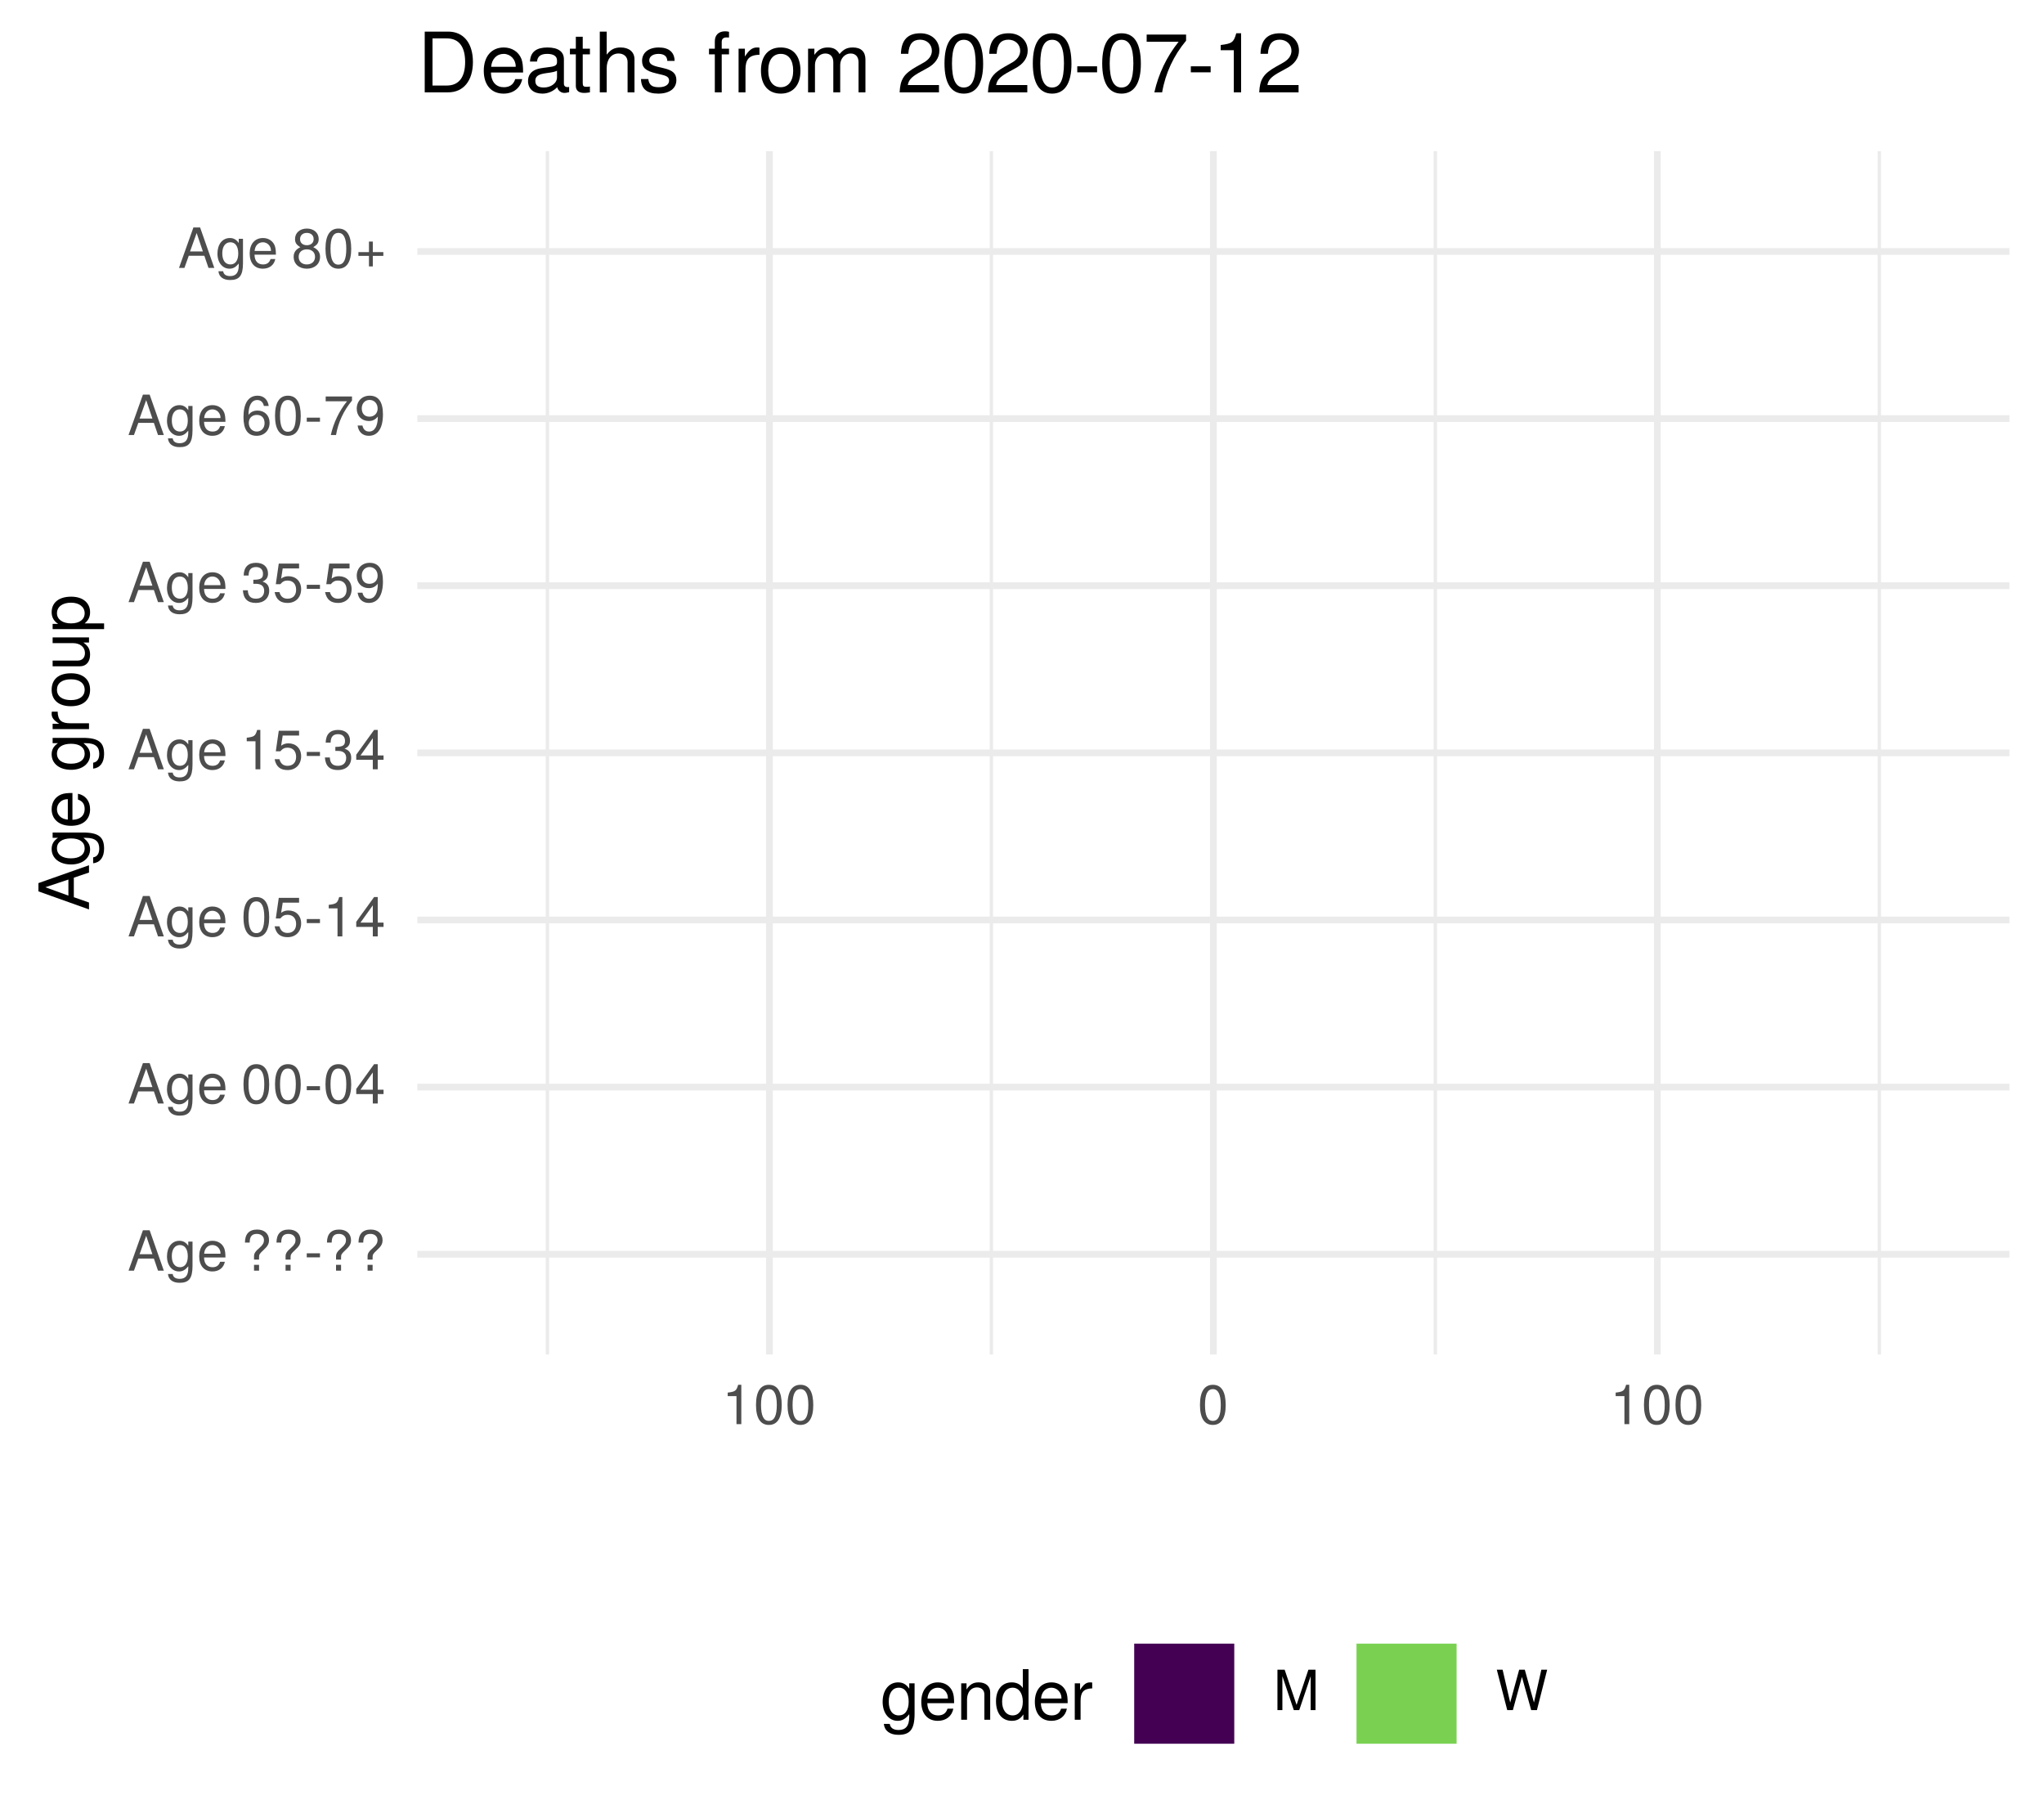
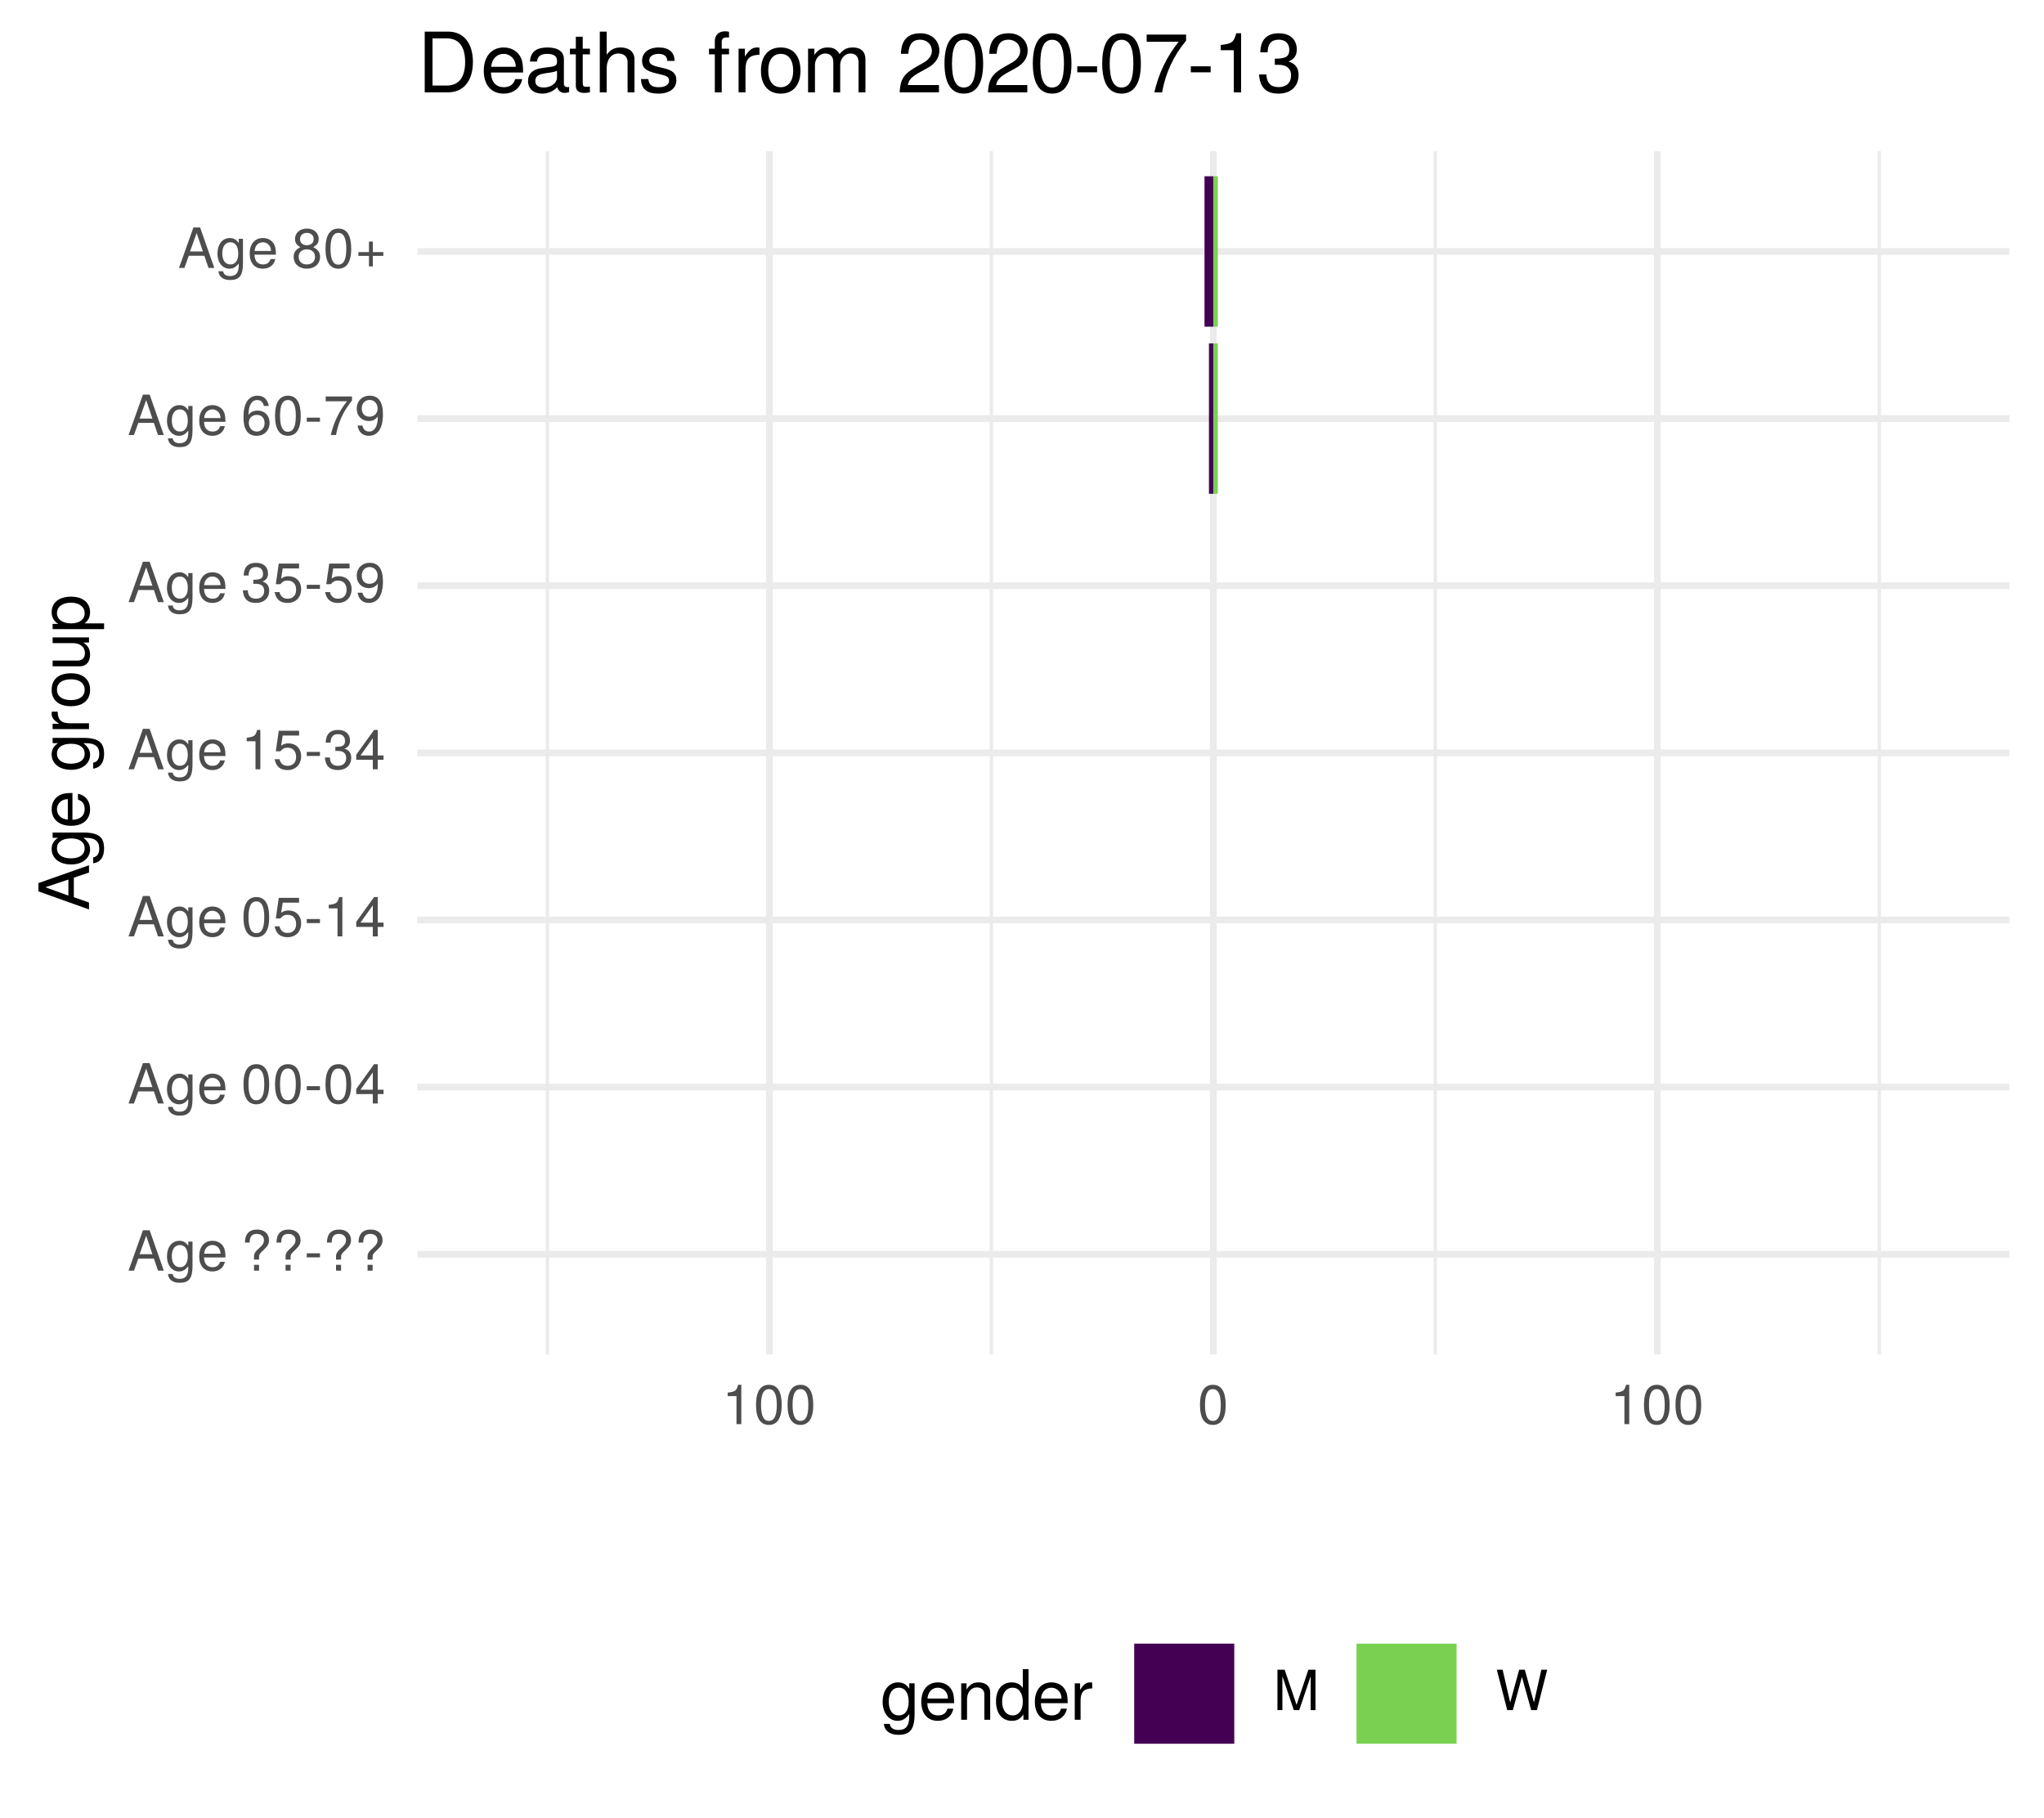
<svg xmlns="http://www.w3.org/2000/svg" xmlns:xlink="http://www.w3.org/1999/xlink" width="324pt" height="288pt" viewBox="0 0 324 288" version="1.1">
  <defs>
    <g>
      <symbol overflow="visible" id="glyph0-0">
        <path style="stroke:none;" d="" />
      </symbol>
      <symbol overflow="visible" id="glyph0-1">
        <path style="stroke:none;" d="M 5.75 0 L 3.5 -6.406 L 2.438 -6.406 L 0.156 0 L 1.016 0 L 1.703 -1.922 L 4.172 -1.922 L 4.828 0 Z M 3.938 -2.609 L 1.906 -2.609 L 2.953 -5.531 Z M 3.938 -2.609 " />
      </symbol>
      <symbol overflow="visible" id="glyph0-2">
        <path style="stroke:none;" d="M 4.297 -0.75 L 4.297 -4.609 L 3.625 -4.609 L 3.625 -3.938 C 3.25 -4.484 2.812 -4.734 2.219 -4.734 C 1.047 -4.734 0.25 -3.75 0.25 -2.266 C 0.25 -0.812 1.078 0.125 2.156 0.125 C 2.734 0.125 3.141 -0.109 3.625 -0.688 L 3.625 -0.391 C 3.625 0.828 3.125 1.297 2.266 1.297 C 1.688 1.297 1.234 1.094 1.156 0.531 L 0.406 0.531 C 0.484 1.406 1.156 1.922 2.25 1.922 C 3.688 1.922 4.297 1.281 4.297 -0.75 Z M 3.547 -2.281 C 3.547 -1.172 3.078 -0.547 2.312 -0.547 C 1.5 -0.547 1.016 -1.188 1.016 -2.312 C 1.016 -3.406 1.516 -4.062 2.297 -4.062 C 3.094 -4.062 3.547 -3.391 3.547 -2.281 Z M 3.547 -2.281 " />
      </symbol>
      <symbol overflow="visible" id="glyph0-3">
        <path style="stroke:none;" d="M 4.516 -2.094 C 4.516 -2.766 4.453 -3.188 4.328 -3.531 C 4.031 -4.281 3.328 -4.734 2.469 -4.734 C 1.172 -4.734 0.359 -3.797 0.359 -2.281 C 0.359 -0.766 1.156 0.125 2.453 0.125 C 3.5 0.125 4.234 -0.469 4.422 -1.406 L 3.672 -1.406 C 3.469 -0.797 3.062 -0.547 2.469 -0.547 C 1.703 -0.547 1.141 -1.031 1.125 -2.094 Z M 3.734 -2.75 C 3.734 -2.75 3.734 -2.703 3.719 -2.688 L 1.141 -2.688 C 1.203 -3.516 1.719 -4.062 2.453 -4.062 C 3.172 -4.062 3.734 -3.469 3.734 -2.75 Z M 3.734 -2.75 " />
      </symbol>
      <symbol overflow="visible" id="glyph0-4">
        <path style="stroke:none;" d="" />
      </symbol>
      <symbol overflow="visible" id="glyph0-5">
        <path style="stroke:none;" d="M 4.422 -4.828 C 4.422 -5.859 3.688 -6.516 2.547 -6.516 C 1.281 -6.516 0.609 -5.812 0.609 -4.453 L 1.359 -4.453 C 1.359 -5.422 1.719 -5.828 2.5 -5.828 C 3.172 -5.828 3.625 -5.422 3.625 -4.828 C 3.625 -4.422 3.438 -4.078 2.969 -3.672 C 2.453 -3.203 2.453 -3.203 2.297 -3 C 2.109 -2.75 2.047 -2.547 2.047 -2.234 L 2.047 -1.75 L 2.844 -1.75 L 2.844 -2.156 C 2.844 -2.547 2.938 -2.703 3.531 -3.25 C 4.203 -3.859 4.422 -4.25 4.422 -4.828 Z M 2.844 0 L 2.844 -0.922 L 2.047 -0.922 L 2.047 0 Z M 2.844 0 " />
      </symbol>
      <symbol overflow="visible" id="glyph0-6">
        <path style="stroke:none;" d="M 2.5 -2.109 L 2.5 -2.75 L 0.406 -2.75 L 0.406 -2.109 Z M 2.5 -2.109 " />
      </symbol>
      <symbol overflow="visible" id="glyph0-7">
        <path style="stroke:none;" d="M 4.453 -3 C 4.453 -5.156 3.781 -6.234 2.422 -6.234 C 1.078 -6.234 0.375 -5.141 0.375 -3.047 C 0.375 -0.953 1.078 0.125 2.422 0.125 C 3.734 0.125 4.453 -0.953 4.453 -3 Z M 3.672 -3.062 C 3.672 -1.297 3.266 -0.516 2.406 -0.516 C 1.578 -0.516 1.172 -1.344 1.172 -3.047 C 1.172 -4.75 1.578 -5.547 2.422 -5.547 C 3.25 -5.547 3.672 -4.734 3.672 -3.062 Z M 3.672 -3.062 " />
      </symbol>
      <symbol overflow="visible" id="glyph0-8">
        <path style="stroke:none;" d="M 4.578 -1.5 L 4.578 -2.188 L 3.656 -2.188 L 3.656 -6.234 L 3.078 -6.234 L 0.25 -2.312 L 0.25 -1.5 L 2.875 -1.5 L 2.875 0 L 3.656 0 L 3.656 -1.5 Z M 2.875 -2.188 L 0.922 -2.188 L 2.875 -4.922 Z M 2.875 -2.188 " />
      </symbol>
      <symbol overflow="visible" id="glyph0-9">
        <path style="stroke:none;" d="M 4.516 -2.062 C 4.516 -3.297 3.688 -4.109 2.5 -4.109 C 2.062 -4.109 1.703 -4 1.344 -3.734 L 1.594 -5.344 L 4.188 -5.344 L 4.188 -6.109 L 0.969 -6.109 L 0.5 -2.844 L 1.219 -2.844 C 1.578 -3.266 1.875 -3.422 2.359 -3.422 C 3.188 -3.422 3.719 -2.891 3.719 -1.969 C 3.719 -1.062 3.203 -0.547 2.359 -0.547 C 1.688 -0.547 1.266 -0.891 1.078 -1.594 L 0.312 -1.594 C 0.562 -0.359 1.266 0.125 2.375 0.125 C 3.641 0.125 4.516 -0.75 4.516 -2.062 Z M 4.516 -2.062 " />
      </symbol>
      <symbol overflow="visible" id="glyph0-10">
        <path style="stroke:none;" d="M 3.047 0 L 3.047 -6.234 L 2.547 -6.234 C 2.266 -5.281 2.094 -5.141 0.891 -5 L 0.891 -4.438 L 2.281 -4.438 L 2.281 0 Z M 3.047 0 " />
      </symbol>
      <symbol overflow="visible" id="glyph0-11">
        <path style="stroke:none;" d="M 4.453 -1.812 C 4.453 -2.562 4.141 -3.016 3.391 -3.266 C 3.969 -3.5 4.266 -3.891 4.266 -4.516 C 4.266 -5.594 3.547 -6.234 2.359 -6.234 C 1.109 -6.234 0.438 -5.547 0.406 -4.219 L 1.188 -4.219 C 1.203 -5.141 1.578 -5.562 2.375 -5.562 C 3.062 -5.562 3.469 -5.156 3.469 -4.5 C 3.469 -3.828 3.188 -3.547 1.938 -3.547 L 1.938 -2.906 L 2.359 -2.906 C 3.219 -2.906 3.656 -2.5 3.656 -1.797 C 3.656 -1.016 3.172 -0.547 2.359 -0.547 C 1.516 -0.547 1.109 -0.969 1.062 -1.875 L 0.281 -1.875 C 0.375 -0.5 1.062 0.125 2.344 0.125 C 3.625 0.125 4.453 -0.641 4.453 -1.812 Z M 4.453 -1.812 " />
      </symbol>
      <symbol overflow="visible" id="glyph0-12">
        <path style="stroke:none;" d="M 4.484 -3.266 C 4.484 -5.219 3.797 -6.234 2.375 -6.234 C 1.188 -6.234 0.328 -5.391 0.328 -4.172 C 0.328 -3.016 1.125 -2.219 2.25 -2.219 C 2.844 -2.219 3.266 -2.438 3.672 -2.922 C 3.672 -1.406 3.172 -0.547 2.281 -0.547 C 1.734 -0.547 1.359 -0.891 1.234 -1.5 L 0.469 -1.5 C 0.609 -0.469 1.281 0.125 2.234 0.125 C 3.688 0.125 4.484 -1.109 4.484 -3.266 Z M 3.641 -4.188 C 3.641 -3.422 3.094 -2.906 2.344 -2.906 C 1.594 -2.906 1.125 -3.391 1.125 -4.234 C 1.125 -5.016 1.656 -5.562 2.359 -5.562 C 3.094 -5.562 3.641 -5 3.641 -4.188 Z M 3.641 -4.188 " />
      </symbol>
      <symbol overflow="visible" id="glyph0-13">
        <path style="stroke:none;" d="M 4.516 -1.938 C 4.516 -3.094 3.719 -3.875 2.609 -3.875 C 1.984 -3.875 1.5 -3.641 1.172 -3.188 C 1.172 -4.703 1.672 -5.547 2.562 -5.547 C 3.109 -5.547 3.484 -5.203 3.609 -4.609 L 4.375 -4.609 C 4.234 -5.625 3.562 -6.234 2.609 -6.234 C 1.156 -6.234 0.375 -5.016 0.375 -2.844 C 0.375 -0.891 1.047 0.125 2.469 0.125 C 3.656 0.125 4.516 -0.719 4.516 -1.938 Z M 3.719 -1.875 C 3.719 -1.094 3.188 -0.547 2.484 -0.547 C 1.766 -0.547 1.219 -1.125 1.219 -1.922 C 1.219 -2.688 1.734 -3.188 2.5 -3.188 C 3.25 -3.188 3.719 -2.703 3.719 -1.875 Z M 3.719 -1.875 " />
      </symbol>
      <symbol overflow="visible" id="glyph0-14">
        <path style="stroke:none;" d="M 4.578 -5.453 L 4.578 -6.109 L 0.406 -6.109 L 0.406 -5.344 L 3.781 -5.344 C 2.531 -3.781 1.656 -1.953 1.219 0 L 2.047 0 C 2.391 -2.016 3.266 -3.891 4.578 -5.453 Z M 4.578 -5.453 " />
      </symbol>
      <symbol overflow="visible" id="glyph0-15">
        <path style="stroke:none;" d="M 4.516 -1.766 C 4.516 -2.453 4.156 -2.938 3.438 -3.281 C 4.078 -3.672 4.297 -3.984 4.297 -4.578 C 4.297 -5.547 3.531 -6.234 2.422 -6.234 C 1.312 -6.234 0.547 -5.547 0.547 -4.578 C 0.547 -4 0.75 -3.672 1.391 -3.281 C 0.672 -2.938 0.328 -2.453 0.328 -1.766 C 0.328 -0.625 1.188 0.125 2.422 0.125 C 3.656 0.125 4.516 -0.625 4.516 -1.766 Z M 3.5 -4.562 C 3.5 -3.969 3.062 -3.594 2.422 -3.594 C 1.766 -3.594 1.344 -3.969 1.344 -4.562 C 1.344 -5.156 1.766 -5.547 2.422 -5.547 C 3.078 -5.547 3.5 -5.156 3.5 -4.562 Z M 3.719 -1.75 C 3.719 -1.016 3.188 -0.547 2.406 -0.547 C 1.641 -0.547 1.125 -1.016 1.125 -1.75 C 1.125 -2.484 1.641 -2.938 2.422 -2.938 C 3.188 -2.938 3.719 -2.484 3.719 -1.75 Z M 3.719 -1.75 " />
      </symbol>
      <symbol overflow="visible" id="glyph0-16">
        <path style="stroke:none;" d="M 4.547 -1.906 L 4.547 -2.5 L 2.875 -2.5 L 2.875 -4.172 L 2.266 -4.172 L 2.266 -2.5 L 0.594 -2.5 L 0.594 -1.906 L 2.266 -1.906 L 2.266 -0.234 L 2.875 -0.234 L 2.875 -1.906 Z M 4.547 -1.906 " />
      </symbol>
      <symbol overflow="visible" id="glyph0-17">
        <path style="stroke:none;" d="M 6.688 0 L 6.688 -6.406 L 5.562 -6.406 L 3.688 -0.828 L 1.797 -6.406 L 0.656 -6.406 L 0.656 0 L 1.438 0 L 1.438 -5.375 L 3.25 0 L 4.109 0 L 5.922 -5.375 L 5.922 0 Z M 6.688 0 " />
      </symbol>
      <symbol overflow="visible" id="glyph0-18">
        <path style="stroke:none;" d="M 8.172 -6.406 L 7.25 -6.406 L 6.078 -1.203 L 4.625 -6.406 L 3.734 -6.406 L 2.312 -1.203 L 1.109 -6.406 L 0.188 -6.406 L 1.844 0 L 2.734 0 L 4.172 -5.266 L 5.641 0 L 6.547 0 Z M 8.172 -6.406 " />
      </symbol>
      <symbol overflow="visible" id="glyph1-0">
        <path style="stroke:none;" d="" />
      </symbol>
      <symbol overflow="visible" id="glyph1-1">
        <path style="stroke:none;" d="M 0 -7.188 L -8.016 -4.359 L -8.016 -3.047 L 0 -0.188 L 0 -1.281 L -2.406 -2.125 L -2.406 -5.219 L 0 -6.031 Z M -3.266 -4.922 L -3.266 -2.375 L -6.922 -3.703 Z M -3.266 -4.922 " />
      </symbol>
      <symbol overflow="visible" id="glyph1-2">
        <path style="stroke:none;" d="M -0.953 -5.375 L -5.766 -5.375 L -5.766 -4.531 L -4.922 -4.531 C -5.609 -4.062 -5.922 -3.516 -5.922 -2.766 C -5.922 -1.312 -4.703 -0.312 -2.828 -0.312 C -1.016 -0.312 0.172 -1.344 0.172 -2.688 C 0.172 -3.422 -0.141 -3.922 -0.875 -4.531 L -0.484 -4.531 C 1.047 -4.531 1.625 -3.906 1.625 -2.844 C 1.625 -2.109 1.359 -1.547 0.656 -1.438 L 0.656 -0.5 C 1.75 -0.609 2.391 -1.453 2.391 -2.812 C 2.391 -4.609 1.594 -5.375 -0.953 -5.375 Z M -2.844 -4.438 C -1.469 -4.438 -0.688 -3.844 -0.688 -2.875 C -0.688 -1.875 -1.484 -1.281 -2.875 -1.281 C -4.266 -1.281 -5.078 -1.891 -5.078 -2.875 C -5.078 -3.859 -4.25 -4.438 -2.844 -4.438 Z M -2.844 -4.438 " />
      </symbol>
      <symbol overflow="visible" id="glyph1-3">
        <path style="stroke:none;" d="M -2.625 -5.641 C -3.453 -5.641 -3.984 -5.578 -4.406 -5.406 C -5.359 -5.031 -5.922 -4.156 -5.922 -3.078 C -5.922 -1.469 -4.734 -0.438 -2.844 -0.438 C -0.953 -0.438 0.172 -1.438 0.172 -3.062 C 0.172 -4.375 -0.578 -5.297 -1.75 -5.516 L -1.75 -4.594 C -0.984 -4.344 -0.688 -3.828 -0.688 -3.094 C -0.688 -2.141 -1.297 -1.422 -2.625 -1.391 Z M -3.438 -4.656 C -3.438 -4.656 -3.391 -4.656 -3.359 -4.656 L -3.359 -1.422 C -4.391 -1.5 -5.078 -2.141 -5.078 -3.062 C -5.078 -3.969 -4.328 -4.656 -3.438 -4.656 Z M -3.438 -4.656 " />
      </symbol>
      <symbol overflow="visible" id="glyph1-4">
        <path style="stroke:none;" d="" />
      </symbol>
      <symbol overflow="visible" id="glyph1-5">
        <path style="stroke:none;" d="M -4.969 -3.531 L -5.891 -3.531 C -5.922 -3.375 -5.922 -3.297 -5.922 -3.172 C -5.922 -2.578 -5.578 -2.141 -4.719 -1.609 L -5.766 -1.609 L -5.766 -0.766 L 0 -0.766 L 0 -1.688 L -2.984 -1.688 C -4.297 -1.688 -4.938 -2.109 -4.969 -3.531 Z M -4.969 -3.531 " />
      </symbol>
      <symbol overflow="visible" id="glyph1-6">
        <path style="stroke:none;" d="M -2.844 -5.609 C -4.828 -5.609 -5.922 -4.656 -5.922 -2.984 C -5.922 -1.375 -4.812 -0.391 -2.875 -0.391 C -0.953 -0.391 0.172 -1.359 0.172 -3 C 0.172 -4.625 -0.953 -5.609 -2.844 -5.609 Z M -2.844 -4.656 C -1.5 -4.656 -0.688 -4.016 -0.688 -3 C -0.688 -1.984 -1.484 -1.359 -2.875 -1.359 C -4.266 -1.359 -5.078 -1.984 -5.078 -3 C -5.078 -4.031 -4.281 -4.656 -2.844 -4.656 Z M -2.844 -4.656 " />
      </symbol>
      <symbol overflow="visible" id="glyph1-7">
        <path style="stroke:none;" d="M 0 -5.297 L -5.766 -5.297 L -5.766 -4.391 L -2.578 -4.391 C -1.406 -4.391 -0.641 -3.766 -0.641 -2.812 C -0.641 -2.094 -1.078 -1.625 -1.766 -1.625 L -5.766 -1.625 L -5.766 -0.719 L -1.406 -0.719 C -0.453 -0.719 0.172 -1.438 0.172 -2.547 C 0.172 -3.406 -0.125 -3.938 -0.891 -4.484 L 0 -4.484 Z M 0 -5.297 " />
      </symbol>
      <symbol overflow="visible" id="glyph1-8">
        <path style="stroke:none;" d="M -2.828 -5.75 C -4.766 -5.75 -5.922 -4.812 -5.922 -3.281 C -5.922 -2.5 -5.578 -1.875 -4.891 -1.438 L -5.766 -1.438 L -5.766 -0.609 L 2.391 -0.609 L 2.391 -1.516 L -0.688 -1.516 C -0.094 -2 0.172 -2.547 0.172 -3.281 C 0.172 -4.781 -0.984 -5.75 -2.828 -5.75 Z M -2.844 -4.797 C -1.547 -4.797 -0.688 -4.125 -0.688 -3.125 C -0.688 -2.156 -1.484 -1.516 -2.844 -1.516 C -4.188 -1.516 -5.078 -2.156 -5.078 -3.125 C -5.078 -4.141 -4.219 -4.797 -2.844 -4.797 Z M -2.844 -4.797 " />
      </symbol>
      <symbol overflow="visible" id="glyph2-0">
        <path style="stroke:none;" d="" />
      </symbol>
      <symbol overflow="visible" id="glyph2-1">
        <path style="stroke:none;" d="M 5.375 -0.953 L 5.375 -5.766 L 4.531 -5.766 L 4.531 -4.922 C 4.062 -5.609 3.516 -5.922 2.766 -5.922 C 1.312 -5.922 0.312 -4.703 0.312 -2.828 C 0.312 -1.016 1.344 0.172 2.688 0.172 C 3.422 0.172 3.922 -0.141 4.531 -0.875 L 4.531 -0.484 C 4.531 1.047 3.906 1.625 2.844 1.625 C 2.109 1.625 1.547 1.359 1.438 0.656 L 0.5 0.656 C 0.609 1.75 1.453 2.391 2.812 2.391 C 4.609 2.391 5.375 1.594 5.375 -0.953 Z M 4.438 -2.844 C 4.438 -1.469 3.844 -0.688 2.875 -0.688 C 1.875 -0.688 1.281 -1.484 1.281 -2.875 C 1.281 -4.266 1.891 -5.078 2.875 -5.078 C 3.859 -5.078 4.438 -4.25 4.438 -2.844 Z M 4.438 -2.844 " />
      </symbol>
      <symbol overflow="visible" id="glyph2-2">
        <path style="stroke:none;" d="M 5.641 -2.625 C 5.641 -3.453 5.578 -3.984 5.406 -4.406 C 5.031 -5.359 4.156 -5.922 3.078 -5.922 C 1.469 -5.922 0.438 -4.734 0.438 -2.844 C 0.438 -0.953 1.438 0.172 3.062 0.172 C 4.375 0.172 5.297 -0.578 5.516 -1.75 L 4.594 -1.75 C 4.344 -0.984 3.828 -0.688 3.094 -0.688 C 2.141 -0.688 1.422 -1.297 1.391 -2.625 Z M 4.656 -3.438 C 4.656 -3.438 4.656 -3.391 4.656 -3.359 L 1.422 -3.359 C 1.5 -4.391 2.141 -5.078 3.062 -5.078 C 3.969 -5.078 4.656 -4.328 4.656 -3.438 Z M 4.656 -3.438 " />
      </symbol>
      <symbol overflow="visible" id="glyph2-3">
        <path style="stroke:none;" d="M 5.359 0 L 5.359 -4.359 C 5.359 -5.312 4.641 -5.922 3.531 -5.922 C 2.672 -5.922 2.125 -5.594 1.609 -4.797 L 1.609 -5.766 L 0.766 -5.766 L 0.766 0 L 1.688 0 L 1.688 -3.172 C 1.688 -4.359 2.328 -5.125 3.25 -5.125 C 3.984 -5.125 4.438 -4.688 4.438 -4 L 4.438 0 Z M 5.359 0 " />
      </symbol>
      <symbol overflow="visible" id="glyph2-4">
        <path style="stroke:none;" d="M 5.438 0 L 5.438 -8.016 L 4.531 -8.016 L 4.531 -5.031 C 4.141 -5.625 3.531 -5.922 2.766 -5.922 C 1.266 -5.922 0.281 -4.781 0.281 -2.938 C 0.281 -0.984 1.25 0.172 2.797 0.172 C 3.594 0.172 4.141 -0.125 4.625 -0.844 L 4.625 0 Z M 4.531 -2.859 C 4.531 -1.531 3.891 -0.688 2.922 -0.688 C 1.906 -0.688 1.25 -1.547 1.25 -2.875 C 1.25 -4.219 1.906 -5.078 2.922 -5.078 C 3.906 -5.078 4.531 -4.188 4.531 -2.859 Z M 4.531 -2.859 " />
      </symbol>
      <symbol overflow="visible" id="glyph2-5">
        <path style="stroke:none;" d="M 3.531 -4.969 L 3.531 -5.891 C 3.375 -5.922 3.297 -5.922 3.172 -5.922 C 2.578 -5.922 2.141 -5.578 1.609 -4.719 L 1.609 -5.766 L 0.766 -5.766 L 0.766 0 L 1.688 0 L 1.688 -2.984 C 1.688 -4.297 2.109 -4.938 3.531 -4.969 Z M 3.531 -4.969 " />
      </symbol>
      <symbol overflow="visible" id="glyph3-0">
        <path style="stroke:none;" d="" />
      </symbol>
      <symbol overflow="visible" id="glyph3-1">
        <path style="stroke:none;" d="M 8.812 -4.812 C 8.812 -7.797 7.328 -9.625 4.891 -9.625 L 1.172 -9.625 L 1.172 0 L 4.891 0 C 7.312 0 8.812 -1.828 8.812 -4.812 Z M 7.578 -4.812 C 7.578 -2.375 6.578 -1.078 4.672 -1.078 L 2.406 -1.078 L 2.406 -8.547 L 4.672 -8.547 C 6.578 -8.547 7.578 -7.266 7.578 -4.812 Z M 7.578 -4.812 " />
      </symbol>
      <symbol overflow="visible" id="glyph3-2">
        <path style="stroke:none;" d="M 6.766 -3.141 C 6.766 -4.141 6.688 -4.781 6.5 -5.297 C 6.047 -6.438 4.984 -7.109 3.703 -7.109 C 1.766 -7.109 0.531 -5.688 0.531 -3.422 C 0.531 -1.156 1.734 0.203 3.672 0.203 C 5.25 0.203 6.344 -0.703 6.625 -2.094 L 5.516 -2.094 C 5.219 -1.188 4.594 -0.812 3.703 -0.812 C 2.562 -0.812 1.703 -1.562 1.672 -3.141 Z M 5.594 -4.125 C 5.594 -4.125 5.594 -4.062 5.578 -4.047 L 1.703 -4.047 C 1.797 -5.266 2.578 -6.094 3.688 -6.094 C 4.766 -6.094 5.594 -5.203 5.594 -4.125 Z M 5.594 -4.125 " />
      </symbol>
      <symbol overflow="visible" id="glyph3-3">
        <path style="stroke:none;" d="M 7.062 -0.031 L 7.062 -0.859 C 6.938 -0.828 6.891 -0.828 6.828 -0.828 C 6.438 -0.828 6.234 -1.031 6.234 -1.375 L 6.234 -5.234 C 6.234 -6.453 5.328 -7.109 3.625 -7.109 C 1.953 -7.109 0.922 -6.469 0.859 -4.875 L 1.969 -4.875 C 2.062 -5.719 2.562 -6.094 3.594 -6.094 C 4.578 -6.094 5.141 -5.734 5.141 -5.062 L 5.141 -4.781 C 5.141 -4.312 4.859 -4.125 3.984 -4.016 C 2.422 -3.812 2.188 -3.766 1.766 -3.594 C 0.969 -3.266 0.547 -2.641 0.547 -1.797 C 0.547 -0.547 1.422 0.203 2.828 0.203 C 3.703 0.203 4.562 -0.172 5.172 -0.812 C 5.297 -0.297 5.766 0.094 6.312 0.094 C 6.531 0.094 6.703 0.062 7.062 -0.031 Z M 5.141 -2.391 C 5.141 -1.406 4.125 -0.766 3.062 -0.766 C 2.203 -0.766 1.703 -1.062 1.703 -1.828 C 1.703 -2.547 2.188 -2.859 3.359 -3.031 C 4.531 -3.188 4.766 -3.25 5.141 -3.422 Z M 5.141 -2.391 " />
      </symbol>
      <symbol overflow="visible" id="glyph3-4">
        <path style="stroke:none;" d="M 3.359 0 L 3.359 -0.922 C 3.203 -0.891 3.031 -0.875 2.828 -0.875 C 2.344 -0.875 2.219 -1 2.219 -1.484 L 2.219 -6.016 L 3.359 -6.016 L 3.359 -6.922 L 2.219 -6.922 L 2.219 -8.812 L 1.125 -8.812 L 1.125 -6.922 L 0.188 -6.922 L 0.188 -6.016 L 1.125 -6.016 L 1.125 -1 C 1.125 -0.297 1.594 0.094 2.453 0.094 C 2.719 0.094 2.984 0.062 3.359 0 Z M 3.359 0 " />
      </symbol>
      <symbol overflow="visible" id="glyph3-5">
        <path style="stroke:none;" d="M 6.422 0 L 6.422 -5.234 C 6.422 -6.391 5.578 -7.109 4.234 -7.109 C 3.266 -7.109 2.672 -6.812 2.016 -5.969 L 2.016 -9.625 L 0.922 -9.625 L 0.922 0 L 2.016 0 L 2.016 -3.812 C 2.016 -5.234 2.766 -6.156 3.891 -6.156 C 4.672 -6.156 5.328 -5.703 5.328 -4.797 L 5.328 0 Z M 6.422 0 " />
      </symbol>
      <symbol overflow="visible" id="glyph3-6">
        <path style="stroke:none;" d="M 6.062 -1.938 C 6.062 -2.969 5.484 -3.484 4.109 -3.812 L 3.047 -4.062 C 2.156 -4.281 1.766 -4.562 1.766 -5.062 C 1.766 -5.688 2.344 -6.094 3.234 -6.094 C 4.125 -6.094 4.594 -5.719 4.625 -4.984 L 5.781 -4.984 C 5.766 -6.344 4.875 -7.109 3.281 -7.109 C 1.656 -7.109 0.625 -6.281 0.625 -5 C 0.625 -3.922 1.172 -3.406 2.812 -3.016 L 3.844 -2.766 C 4.609 -2.578 4.906 -2.344 4.906 -1.844 C 4.906 -1.203 4.266 -0.812 3.297 -0.812 C 2.312 -0.812 1.75 -1.062 1.609 -2.109 L 0.453 -2.109 C 0.5 -0.516 1.406 0.203 3.203 0.203 C 4.953 0.203 6.062 -0.609 6.062 -1.938 Z M 6.062 -1.938 " />
      </symbol>
      <symbol overflow="visible" id="glyph3-7">
        <path style="stroke:none;" d="" />
      </symbol>
      <symbol overflow="visible" id="glyph3-8">
        <path style="stroke:none;" d="M 3.406 -6.016 L 3.406 -6.922 L 2.25 -6.922 L 2.25 -8 C 2.25 -8.469 2.516 -8.703 3.031 -8.703 C 3.109 -8.703 3.156 -8.703 3.406 -8.688 L 3.406 -9.594 C 3.156 -9.656 3.016 -9.672 2.781 -9.672 C 1.766 -9.672 1.156 -9.078 1.156 -8.094 L 1.156 -6.922 L 0.234 -6.922 L 0.234 -6.016 L 1.156 -6.016 L 1.156 0 L 2.25 0 L 2.25 -6.016 Z M 3.406 -6.016 " />
      </symbol>
      <symbol overflow="visible" id="glyph3-9">
        <path style="stroke:none;" d="M 4.234 -5.953 L 4.234 -7.078 C 4.047 -7.109 3.969 -7.109 3.812 -7.109 C 3.109 -7.109 2.562 -6.688 1.922 -5.672 L 1.922 -6.922 L 0.922 -6.922 L 0.922 0 L 2.016 0 L 2.016 -3.594 C 2.016 -5.156 2.531 -5.922 4.234 -5.953 Z M 4.234 -5.953 " />
      </symbol>
      <symbol overflow="visible" id="glyph3-10">
        <path style="stroke:none;" d="M 6.734 -3.406 C 6.734 -5.797 5.578 -7.109 3.594 -7.109 C 1.656 -7.109 0.469 -5.781 0.469 -3.453 C 0.469 -1.141 1.641 0.203 3.609 0.203 C 5.547 0.203 6.734 -1.141 6.734 -3.406 Z M 5.578 -3.422 C 5.578 -1.797 4.812 -0.812 3.609 -0.812 C 2.375 -0.812 1.625 -1.781 1.625 -3.453 C 1.625 -5.125 2.375 -6.094 3.609 -6.094 C 4.844 -6.094 5.578 -5.141 5.578 -3.422 Z M 5.578 -3.422 " />
      </symbol>
      <symbol overflow="visible" id="glyph3-11">
        <path style="stroke:none;" d="M 10.031 0 L 10.031 -5.188 C 10.031 -6.438 9.344 -7.109 8.047 -7.109 C 7.125 -7.109 6.578 -6.844 5.922 -6.062 C 5.516 -6.797 4.969 -7.109 4.062 -7.109 C 3.141 -7.109 2.531 -6.766 1.938 -5.938 L 1.938 -6.922 L 0.938 -6.922 L 0.938 0 L 2.031 0 L 2.031 -4.344 C 2.031 -5.344 2.766 -6.156 3.656 -6.156 C 4.469 -6.156 4.938 -5.656 4.938 -4.766 L 4.938 0 L 6.031 0 L 6.031 -4.344 C 6.031 -5.344 6.766 -6.156 7.672 -6.156 C 8.469 -6.156 8.938 -5.641 8.938 -4.766 L 8.938 0 Z M 10.031 0 " />
      </symbol>
      <symbol overflow="visible" id="glyph3-12">
        <path style="stroke:none;" d="M 6.75 -6.609 C 6.75 -8.203 5.516 -9.359 3.75 -9.359 C 1.828 -9.359 0.719 -8.391 0.656 -6.109 L 1.828 -6.109 C 1.922 -7.688 2.562 -8.344 3.703 -8.344 C 4.766 -8.344 5.562 -7.594 5.562 -6.594 C 5.562 -5.844 5.125 -5.219 4.297 -4.734 L 3.078 -4.047 C 1.125 -2.938 0.547 -2.062 0.453 0 L 6.688 0 L 6.688 -1.156 L 1.75 -1.156 C 1.875 -1.922 2.297 -2.406 3.453 -3.078 L 4.766 -3.797 C 6.078 -4.484 6.75 -5.469 6.75 -6.609 Z M 6.75 -6.609 " />
      </symbol>
      <symbol overflow="visible" id="glyph3-13">
        <path style="stroke:none;" d="M 6.688 -4.5 C 6.688 -7.75 5.672 -9.359 3.625 -9.359 C 1.609 -9.359 0.562 -7.719 0.562 -4.578 C 0.562 -1.422 1.625 0.203 3.625 0.203 C 5.609 0.203 6.688 -1.422 6.688 -4.5 Z M 5.5 -4.609 C 5.5 -1.953 4.891 -0.766 3.609 -0.766 C 2.375 -0.766 1.75 -2 1.75 -4.562 C 1.75 -7.125 2.375 -8.328 3.625 -8.328 C 4.891 -8.328 5.5 -7.109 5.5 -4.609 Z M 5.5 -4.609 " />
      </symbol>
      <symbol overflow="visible" id="glyph3-14">
        <path style="stroke:none;" d="M 3.75 -3.172 L 3.75 -4.125 L 0.609 -4.125 L 0.609 -3.172 Z M 3.75 -3.172 " />
      </symbol>
      <symbol overflow="visible" id="glyph3-15">
        <path style="stroke:none;" d="M 6.859 -8.188 L 6.859 -9.156 L 0.609 -9.156 L 0.609 -8.016 L 5.672 -8.016 C 3.797 -5.672 2.484 -2.938 1.828 0 L 3.062 0 C 3.578 -3.031 4.891 -5.844 6.859 -8.188 Z M 6.859 -8.188 " />
      </symbol>
      <symbol overflow="visible" id="glyph3-16">
        <path style="stroke:none;" d="M 4.578 0 L 4.578 -9.359 L 3.812 -9.359 C 3.406 -7.922 3.141 -7.719 1.344 -7.5 L 1.344 -6.672 L 3.422 -6.672 L 3.422 0 Z M 4.578 0 " />
      </symbol>
+       <symbol overflow="visible" id="glyph3-17">
+         <path style="stroke:none;" d="M 6.688 -2.719 C 6.688 -3.859 6.219 -4.516 5.094 -4.891 C 5.969 -5.234 6.406 -5.844 6.406 -6.781 C 6.406 -8.391 5.328 -9.359 3.547 -9.359 C 1.656 -9.359 0.656 -8.328 0.625 -6.344 L 1.781 -6.344 C 1.812 -7.719 2.375 -8.344 3.562 -8.344 C 4.594 -8.344 5.219 -7.734 5.219 -6.75 C 5.219 -5.75 4.781 -5.328 2.922 -5.328 L 2.922 -4.359 L 3.547 -4.359 C 4.828 -4.359 5.5 -3.75 5.5 -2.703 C 5.5 -1.531 4.766 -0.828 3.547 -0.828 C 2.281 -0.828 1.656 -1.469 1.578 -2.828 L 0.422 -2.828 C 0.562 -0.734 1.594 0.203 3.516 0.203 C 5.438 0.203 6.688 -0.953 6.688 -2.719 Z M 6.688 -2.719 " />
+       </symbol>
    </g>
    <clipPath id="clip1">
      <path d="M 86 23.957 L 88 23.957 L 88 214.648 L 86 214.648 Z M 86 23.957 " />
    </clipPath>
    <clipPath id="clip2">
      <path d="M 156 23.957 L 158 23.957 L 158 214.648 L 156 214.648 Z M 156 23.957 " />
    </clipPath>
    <clipPath id="clip3">
      <path d="M 227 23.957 L 228 23.957 L 228 214.648 L 227 214.648 Z M 227 23.957 " />
    </clipPath>
    <clipPath id="clip4">
      <path d="M 297 23.957 L 299 23.957 L 299 214.648 L 297 214.648 Z M 297 23.957 " />
    </clipPath>
    <clipPath id="clip5">
      <path d="M 66.152 198 L 318.523 198 L 318.523 200 L 66.152 200 Z M 66.152 198 " />
    </clipPath>
    <clipPath id="clip6">
      <path d="M 66.152 171 L 318.523 171 L 318.523 173 L 66.152 173 Z M 66.152 171 " />
    </clipPath>
    <clipPath id="clip7">
      <path d="M 66.152 145 L 318.523 145 L 318.523 147 L 66.152 147 Z M 66.152 145 " />
    </clipPath>
    <clipPath id="clip8">
      <path d="M 66.152 118 L 318.523 118 L 318.523 120 L 66.152 120 Z M 66.152 118 " />
    </clipPath>
    <clipPath id="clip9">
      <path d="M 66.152 92 L 318.523 92 L 318.523 94 L 66.152 94 Z M 66.152 92 " />
    </clipPath>
    <clipPath id="clip10">
      <path d="M 66.152 65 L 318.523 65 L 318.523 67 L 66.152 67 Z M 66.152 65 " />
    </clipPath>
    <clipPath id="clip11">
      <path d="M 66.152 39 L 318.523 39 L 318.523 41 L 66.152 41 Z M 66.152 39 " />
    </clipPath>
    <clipPath id="clip12">
      <path d="M 121 23.957 L 123 23.957 L 123 214.648 L 121 214.648 Z M 121 23.957 " />
    </clipPath>
    <clipPath id="clip13">
      <path d="M 191 23.957 L 193 23.957 L 193 214.648 L 191 214.648 Z M 191 23.957 " />
    </clipPath>
    <clipPath id="clip14">
      <path d="M 262 23.957 L 264 23.957 L 264 214.648 L 262 214.648 Z M 262 23.957 " />
    </clipPath>
  </defs>
-   <g id="surface2536">
+   <g id="surface2546">
    <rect x="0" y="0" width="324" height="288" style="fill:rgb(100%,100%,100%);fill-opacity:1;stroke:none;" />
    <g clip-path="url(#clip1)" clip-rule="nonzero">
      <path style="fill:none;stroke-width:0.533;stroke-linecap:butt;stroke-linejoin:round;stroke:rgb(92.157%,92.157%,92.157%);stroke-opacity:1;stroke-miterlimit:10;" d="M 86.77 214.652 L 86.77 23.957 " />
    </g>
    <g clip-path="url(#clip2)" clip-rule="nonzero">
      <path style="fill:none;stroke-width:0.533;stroke-linecap:butt;stroke-linejoin:round;stroke:rgb(92.157%,92.157%,92.157%);stroke-opacity:1;stroke-miterlimit:10;" d="M 157.148 214.652 L 157.148 23.957 " />
    </g>
    <g clip-path="url(#clip3)" clip-rule="nonzero">
      <path style="fill:none;stroke-width:0.533;stroke-linecap:butt;stroke-linejoin:round;stroke:rgb(92.157%,92.157%,92.157%);stroke-opacity:1;stroke-miterlimit:10;" d="M 227.523 214.652 L 227.523 23.957 " />
    </g>
    <g clip-path="url(#clip4)" clip-rule="nonzero">
      <path style="fill:none;stroke-width:0.533;stroke-linecap:butt;stroke-linejoin:round;stroke:rgb(92.157%,92.157%,92.157%);stroke-opacity:1;stroke-miterlimit:10;" d="M 297.898 214.652 L 297.898 23.957 " />
    </g>
    <g clip-path="url(#clip5)" clip-rule="nonzero">
      <path style="fill:none;stroke-width:1.067;stroke-linecap:butt;stroke-linejoin:round;stroke:rgb(92.157%,92.157%,92.157%);stroke-opacity:1;stroke-miterlimit:10;" d="M 66.152 198.762 L 318.52 198.762 " />
    </g>
    <g clip-path="url(#clip6)" clip-rule="nonzero">
      <path style="fill:none;stroke-width:1.067;stroke-linecap:butt;stroke-linejoin:round;stroke:rgb(92.157%,92.157%,92.157%);stroke-opacity:1;stroke-miterlimit:10;" d="M 66.152 172.273 L 318.52 172.273 " />
    </g>
    <g clip-path="url(#clip7)" clip-rule="nonzero">
      <path style="fill:none;stroke-width:1.067;stroke-linecap:butt;stroke-linejoin:round;stroke:rgb(92.157%,92.157%,92.157%);stroke-opacity:1;stroke-miterlimit:10;" d="M 66.152 145.789 L 318.52 145.789 " />
    </g>
    <g clip-path="url(#clip8)" clip-rule="nonzero">
      <path style="fill:none;stroke-width:1.067;stroke-linecap:butt;stroke-linejoin:round;stroke:rgb(92.157%,92.157%,92.157%);stroke-opacity:1;stroke-miterlimit:10;" d="M 66.152 119.305 L 318.52 119.305 " />
    </g>
    <g clip-path="url(#clip9)" clip-rule="nonzero">
      <path style="fill:none;stroke-width:1.067;stroke-linecap:butt;stroke-linejoin:round;stroke:rgb(92.157%,92.157%,92.157%);stroke-opacity:1;stroke-miterlimit:10;" d="M 66.152 92.82 L 318.52 92.82 " />
    </g>
    <g clip-path="url(#clip10)" clip-rule="nonzero">
      <path style="fill:none;stroke-width:1.067;stroke-linecap:butt;stroke-linejoin:round;stroke:rgb(92.157%,92.157%,92.157%);stroke-opacity:1;stroke-miterlimit:10;" d="M 66.152 66.336 L 318.52 66.336 " />
    </g>
    <g clip-path="url(#clip11)" clip-rule="nonzero">
      <path style="fill:none;stroke-width:1.067;stroke-linecap:butt;stroke-linejoin:round;stroke:rgb(92.157%,92.157%,92.157%);stroke-opacity:1;stroke-miterlimit:10;" d="M 66.152 39.852 L 318.52 39.852 " />
    </g>
    <g clip-path="url(#clip12)" clip-rule="nonzero">
      <path style="fill:none;stroke-width:1.067;stroke-linecap:butt;stroke-linejoin:round;stroke:rgb(92.157%,92.157%,92.157%);stroke-opacity:1;stroke-miterlimit:10;" d="M 121.961 214.652 L 121.961 23.957 " />
    </g>
    <g clip-path="url(#clip13)" clip-rule="nonzero">
      <path style="fill:none;stroke-width:1.067;stroke-linecap:butt;stroke-linejoin:round;stroke:rgb(92.157%,92.157%,92.157%);stroke-opacity:1;stroke-miterlimit:10;" d="M 192.336 214.652 L 192.336 23.957 " />
    </g>
    <g clip-path="url(#clip14)" clip-rule="nonzero">
      <path style="fill:none;stroke-width:1.067;stroke-linecap:butt;stroke-linejoin:round;stroke:rgb(92.157%,92.157%,92.157%);stroke-opacity:1;stroke-miterlimit:10;" d="M 262.711 214.652 L 262.711 23.957 " />
    </g>
+     <path style=" stroke:none;fill-rule:nonzero;fill:rgb(26.667%,0.392%,32.941%);fill-opacity:1;" d="M 191.633 78.254 L 192.336 78.254 L 192.336 54.418 L 191.633 54.418 Z M 191.633 78.254 " />
+     <path style=" stroke:none;fill-rule:nonzero;fill:rgb(47.843%,81.961%,31.765%);fill-opacity:1;" d="M 192.336 78.254 L 193.039 78.254 L 193.039 54.418 L 192.336 54.418 Z M 192.336 78.254 " />
+     <path style=" stroke:none;fill-rule:nonzero;fill:rgb(26.667%,0.392%,32.941%);fill-opacity:1;" d="M 190.93 51.77 L 192.336 51.77 L 192.336 27.934 L 190.93 27.934 Z M 190.93 51.77 " />
+     <path style=" stroke:none;fill-rule:nonzero;fill:rgb(47.843%,81.961%,31.765%);fill-opacity:1;" d="M 192.336 51.77 L 193.039 51.77 L 193.039 27.934 L 192.336 27.934 Z M 192.336 51.77 " />
    <g style="fill:rgb(30.196%,30.196%,30.196%);fill-opacity:1;">
      <use xlink:href="#glyph0-1" x="20.219" y="201.364" />
      <use xlink:href="#glyph0-2" x="26.219" y="201.364" />
      <use xlink:href="#glyph0-3" x="31.219" y="201.364" />
      <use xlink:href="#glyph0-4" x="36.219" y="201.364" />
      <use xlink:href="#glyph0-5" x="38.219" y="201.364" />
      <use xlink:href="#glyph0-5" x="43.219" y="201.364" />
      <use xlink:href="#glyph0-6" x="48.219" y="201.364" />
      <use xlink:href="#glyph0-5" x="51.219" y="201.364" />
      <use xlink:href="#glyph0-5" x="56.219" y="201.364" />
    </g>
    <g style="fill:rgb(30.196%,30.196%,30.196%);fill-opacity:1;">
      <use xlink:href="#glyph0-1" x="20.219" y="174.876" />
      <use xlink:href="#glyph0-2" x="26.219" y="174.876" />
      <use xlink:href="#glyph0-3" x="31.219" y="174.876" />
      <use xlink:href="#glyph0-4" x="36.219" y="174.876" />
      <use xlink:href="#glyph0-7" x="38.219" y="174.876" />
      <use xlink:href="#glyph0-7" x="43.219" y="174.876" />
      <use xlink:href="#glyph0-6" x="48.219" y="174.876" />
      <use xlink:href="#glyph0-7" x="51.219" y="174.876" />
      <use xlink:href="#glyph0-8" x="56.219" y="174.876" />
    </g>
    <g style="fill:rgb(30.196%,30.196%,30.196%);fill-opacity:1;">
      <use xlink:href="#glyph0-1" x="20.219" y="148.392" />
      <use xlink:href="#glyph0-2" x="26.219" y="148.392" />
      <use xlink:href="#glyph0-3" x="31.219" y="148.392" />
      <use xlink:href="#glyph0-4" x="36.219" y="148.392" />
      <use xlink:href="#glyph0-7" x="38.219" y="148.392" />
      <use xlink:href="#glyph0-9" x="43.219" y="148.392" />
      <use xlink:href="#glyph0-6" x="48.219" y="148.392" />
      <use xlink:href="#glyph0-10" x="51.219" y="148.392" />
      <use xlink:href="#glyph0-8" x="56.219" y="148.392" />
    </g>
    <g style="fill:rgb(30.196%,30.196%,30.196%);fill-opacity:1;">
      <use xlink:href="#glyph0-1" x="20.219" y="121.907" />
      <use xlink:href="#glyph0-2" x="26.219" y="121.907" />
      <use xlink:href="#glyph0-3" x="31.219" y="121.907" />
      <use xlink:href="#glyph0-4" x="36.219" y="121.907" />
      <use xlink:href="#glyph0-10" x="38.219" y="121.907" />
      <use xlink:href="#glyph0-9" x="43.219" y="121.907" />
      <use xlink:href="#glyph0-6" x="48.219" y="121.907" />
      <use xlink:href="#glyph0-11" x="51.219" y="121.907" />
      <use xlink:href="#glyph0-8" x="56.219" y="121.907" />
    </g>
    <g style="fill:rgb(30.196%,30.196%,30.196%);fill-opacity:1;">
      <use xlink:href="#glyph0-1" x="20.219" y="95.423" />
      <use xlink:href="#glyph0-2" x="26.219" y="95.423" />
      <use xlink:href="#glyph0-3" x="31.219" y="95.423" />
      <use xlink:href="#glyph0-4" x="36.219" y="95.423" />
      <use xlink:href="#glyph0-11" x="38.219" y="95.423" />
      <use xlink:href="#glyph0-9" x="43.219" y="95.423" />
      <use xlink:href="#glyph0-6" x="48.219" y="95.423" />
      <use xlink:href="#glyph0-9" x="51.219" y="95.423" />
      <use xlink:href="#glyph0-12" x="56.219" y="95.423" />
    </g>
    <g style="fill:rgb(30.196%,30.196%,30.196%);fill-opacity:1;">
      <use xlink:href="#glyph0-1" x="20.219" y="68.938" />
      <use xlink:href="#glyph0-2" x="26.219" y="68.938" />
      <use xlink:href="#glyph0-3" x="31.219" y="68.938" />
      <use xlink:href="#glyph0-4" x="36.219" y="68.938" />
      <use xlink:href="#glyph0-13" x="38.219" y="68.938" />
      <use xlink:href="#glyph0-7" x="43.219" y="68.938" />
      <use xlink:href="#glyph0-6" x="48.219" y="68.938" />
      <use xlink:href="#glyph0-14" x="51.219" y="68.938" />
      <use xlink:href="#glyph0-12" x="56.219" y="68.938" />
    </g>
    <g style="fill:rgb(30.196%,30.196%,30.196%);fill-opacity:1;">
      <use xlink:href="#glyph0-1" x="28.219" y="42.454" />
      <use xlink:href="#glyph0-2" x="34.219" y="42.454" />
      <use xlink:href="#glyph0-3" x="39.219" y="42.454" />
      <use xlink:href="#glyph0-4" x="44.219" y="42.454" />
      <use xlink:href="#glyph0-15" x="46.219" y="42.454" />
      <use xlink:href="#glyph0-7" x="51.219" y="42.454" />
      <use xlink:href="#glyph0-16" x="56.219" y="42.454" />
    </g>
    <g style="fill:rgb(30.196%,30.196%,30.196%);fill-opacity:1;">
      <use xlink:href="#glyph0-10" x="114.461" y="225.685" />
      <use xlink:href="#glyph0-7" x="119.461" y="225.685" />
      <use xlink:href="#glyph0-7" x="124.461" y="225.685" />
    </g>
    <g style="fill:rgb(30.196%,30.196%,30.196%);fill-opacity:1;">
      <use xlink:href="#glyph0-7" x="189.836" y="225.685" />
    </g>
    <g style="fill:rgb(30.196%,30.196%,30.196%);fill-opacity:1;">
      <use xlink:href="#glyph0-10" x="255.211" y="225.685" />
      <use xlink:href="#glyph0-7" x="260.211" y="225.685" />
      <use xlink:href="#glyph0-7" x="265.211" y="225.685" />
    </g>
    <g style="fill:rgb(0%,0%,0%);fill-opacity:1;">
      <use xlink:href="#glyph1-1" x="14.108" y="144.305" />
      <use xlink:href="#glyph1-2" x="14.108" y="137.305" />
      <use xlink:href="#glyph1-3" x="14.108" y="131.305" />
      <use xlink:href="#glyph1-4" x="14.108" y="125.305" />
      <use xlink:href="#glyph1-2" x="14.108" y="122.305" />
      <use xlink:href="#glyph1-5" x="14.108" y="116.305" />
      <use xlink:href="#glyph1-6" x="14.108" y="112.305" />
      <use xlink:href="#glyph1-7" x="14.108" y="106.305" />
      <use xlink:href="#glyph1-8" x="14.108" y="100.305" />
    </g>
    <g style="fill:rgb(0%,0%,0%);fill-opacity:1;">
      <use xlink:href="#glyph2-1" x="139.598" y="272.53" />
      <use xlink:href="#glyph2-2" x="145.598" y="272.53" />
      <use xlink:href="#glyph2-3" x="151.598" y="272.53" />
      <use xlink:href="#glyph2-4" x="157.598" y="272.53" />
      <use xlink:href="#glyph2-2" x="163.598" y="272.53" />
      <use xlink:href="#glyph2-5" x="169.598" y="272.53" />
    </g>
    <path style=" stroke:none;fill-rule:nonzero;fill:rgb(26.667%,0.392%,32.941%);fill-opacity:1;" d="M 179.785 276.332 L 195.648 276.332 L 195.648 260.469 L 179.785 260.469 Z M 179.785 276.332 " />
    <path style=" stroke:none;fill-rule:nonzero;fill:rgb(47.843%,81.961%,31.765%);fill-opacity:1;" d="M 215.023 276.332 L 230.887 276.332 L 230.887 260.469 L 215.023 260.469 Z M 215.023 276.332 " />
    <g style="fill:rgb(0%,0%,0%);fill-opacity:1;">
      <use xlink:href="#glyph0-17" x="201.836" y="271.005" />
    </g>
    <g style="fill:rgb(0%,0%,0%);fill-opacity:1;">
      <use xlink:href="#glyph0-18" x="237.074" y="271.005" />
    </g>
    <g style="fill:rgb(0%,0%,0%);fill-opacity:1;">
      <use xlink:href="#glyph3-1" x="66.152" y="14.633" />
      <use xlink:href="#glyph3-2" x="76.152" y="14.633" />
      <use xlink:href="#glyph3-3" x="83.152" y="14.633" />
      <use xlink:href="#glyph3-4" x="90.152" y="14.633" />
      <use xlink:href="#glyph3-5" x="94.152" y="14.633" />
      <use xlink:href="#glyph3-6" x="101.152" y="14.633" />
      <use xlink:href="#glyph3-7" x="108.152" y="14.633" />
      <use xlink:href="#glyph3-8" x="112.152" y="14.633" />
      <use xlink:href="#glyph3-9" x="116.152" y="14.633" />
      <use xlink:href="#glyph3-10" x="120.152" y="14.633" />
      <use xlink:href="#glyph3-11" x="127.152" y="14.633" />
      <use xlink:href="#glyph3-7" x="138.152" y="14.633" />
      <use xlink:href="#glyph3-12" x="142.152" y="14.633" />
      <use xlink:href="#glyph3-13" x="149.152" y="14.633" />
      <use xlink:href="#glyph3-12" x="156.152" y="14.633" />
      <use xlink:href="#glyph3-13" x="163.152" y="14.633" />
      <use xlink:href="#glyph3-14" x="170.152" y="14.633" />
      <use xlink:href="#glyph3-13" x="174.152" y="14.633" />
      <use xlink:href="#glyph3-15" x="181.152" y="14.633" />
      <use xlink:href="#glyph3-14" x="188.152" y="14.633" />
      <use xlink:href="#glyph3-16" x="192.152" y="14.633" />
-       <use xlink:href="#glyph3-12" x="199.152" y="14.633" />
+       <use xlink:href="#glyph3-17" x="199.152" y="14.633" />
    </g>
  </g>
</svg>
